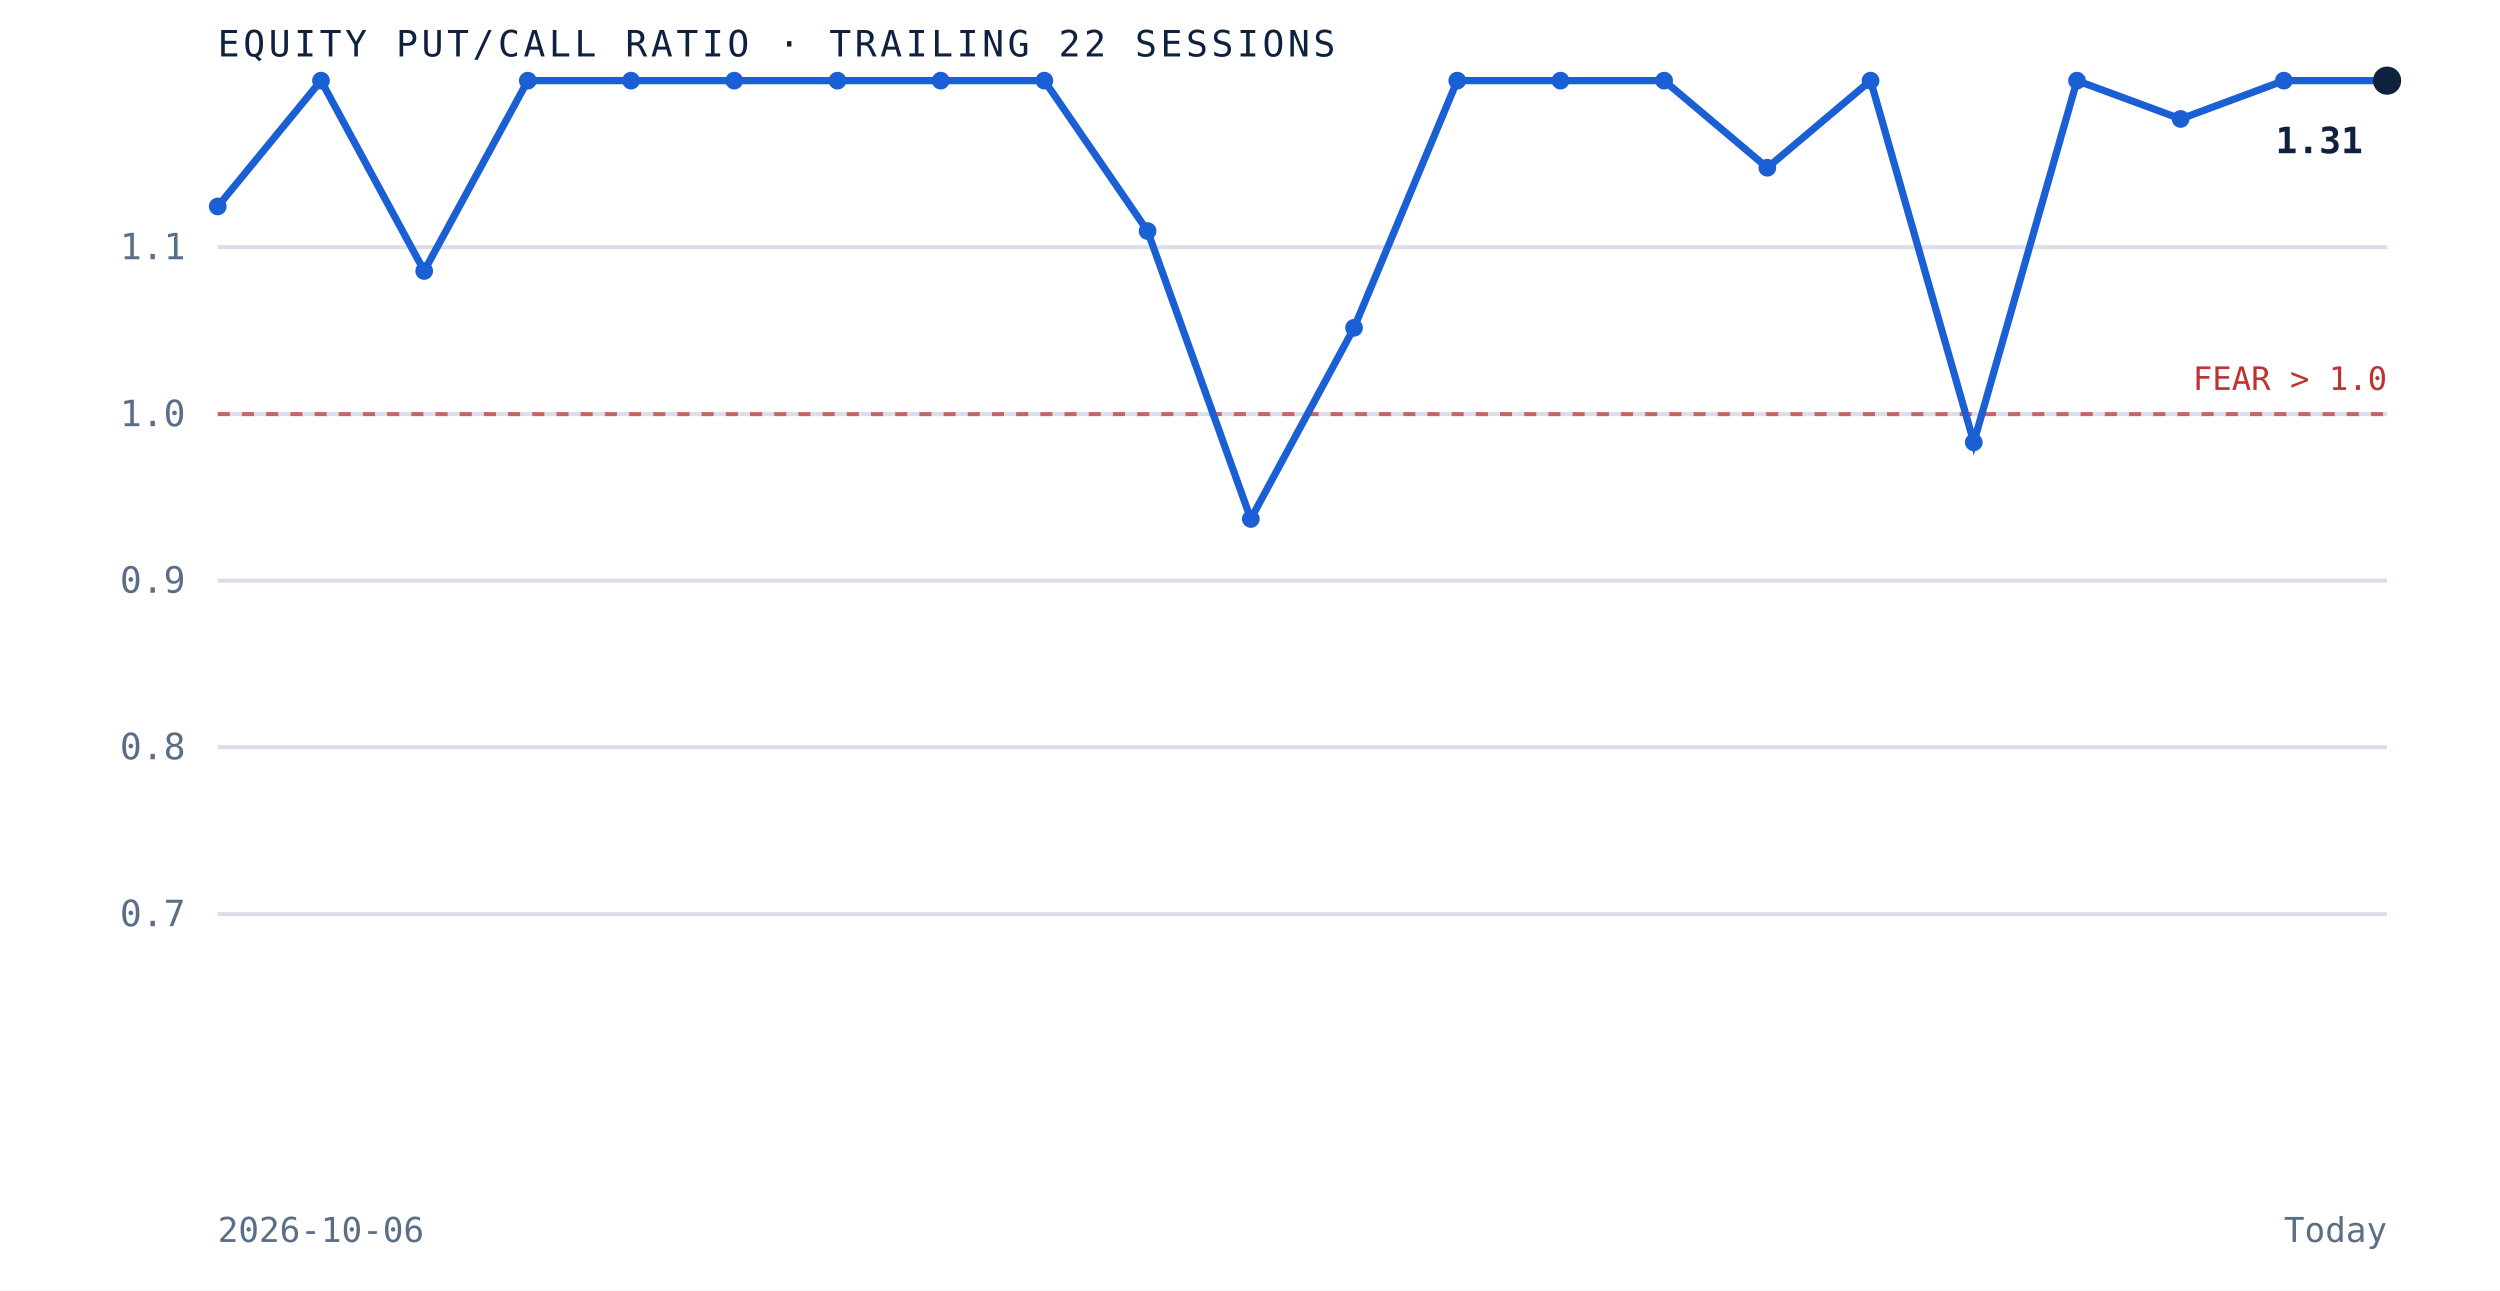
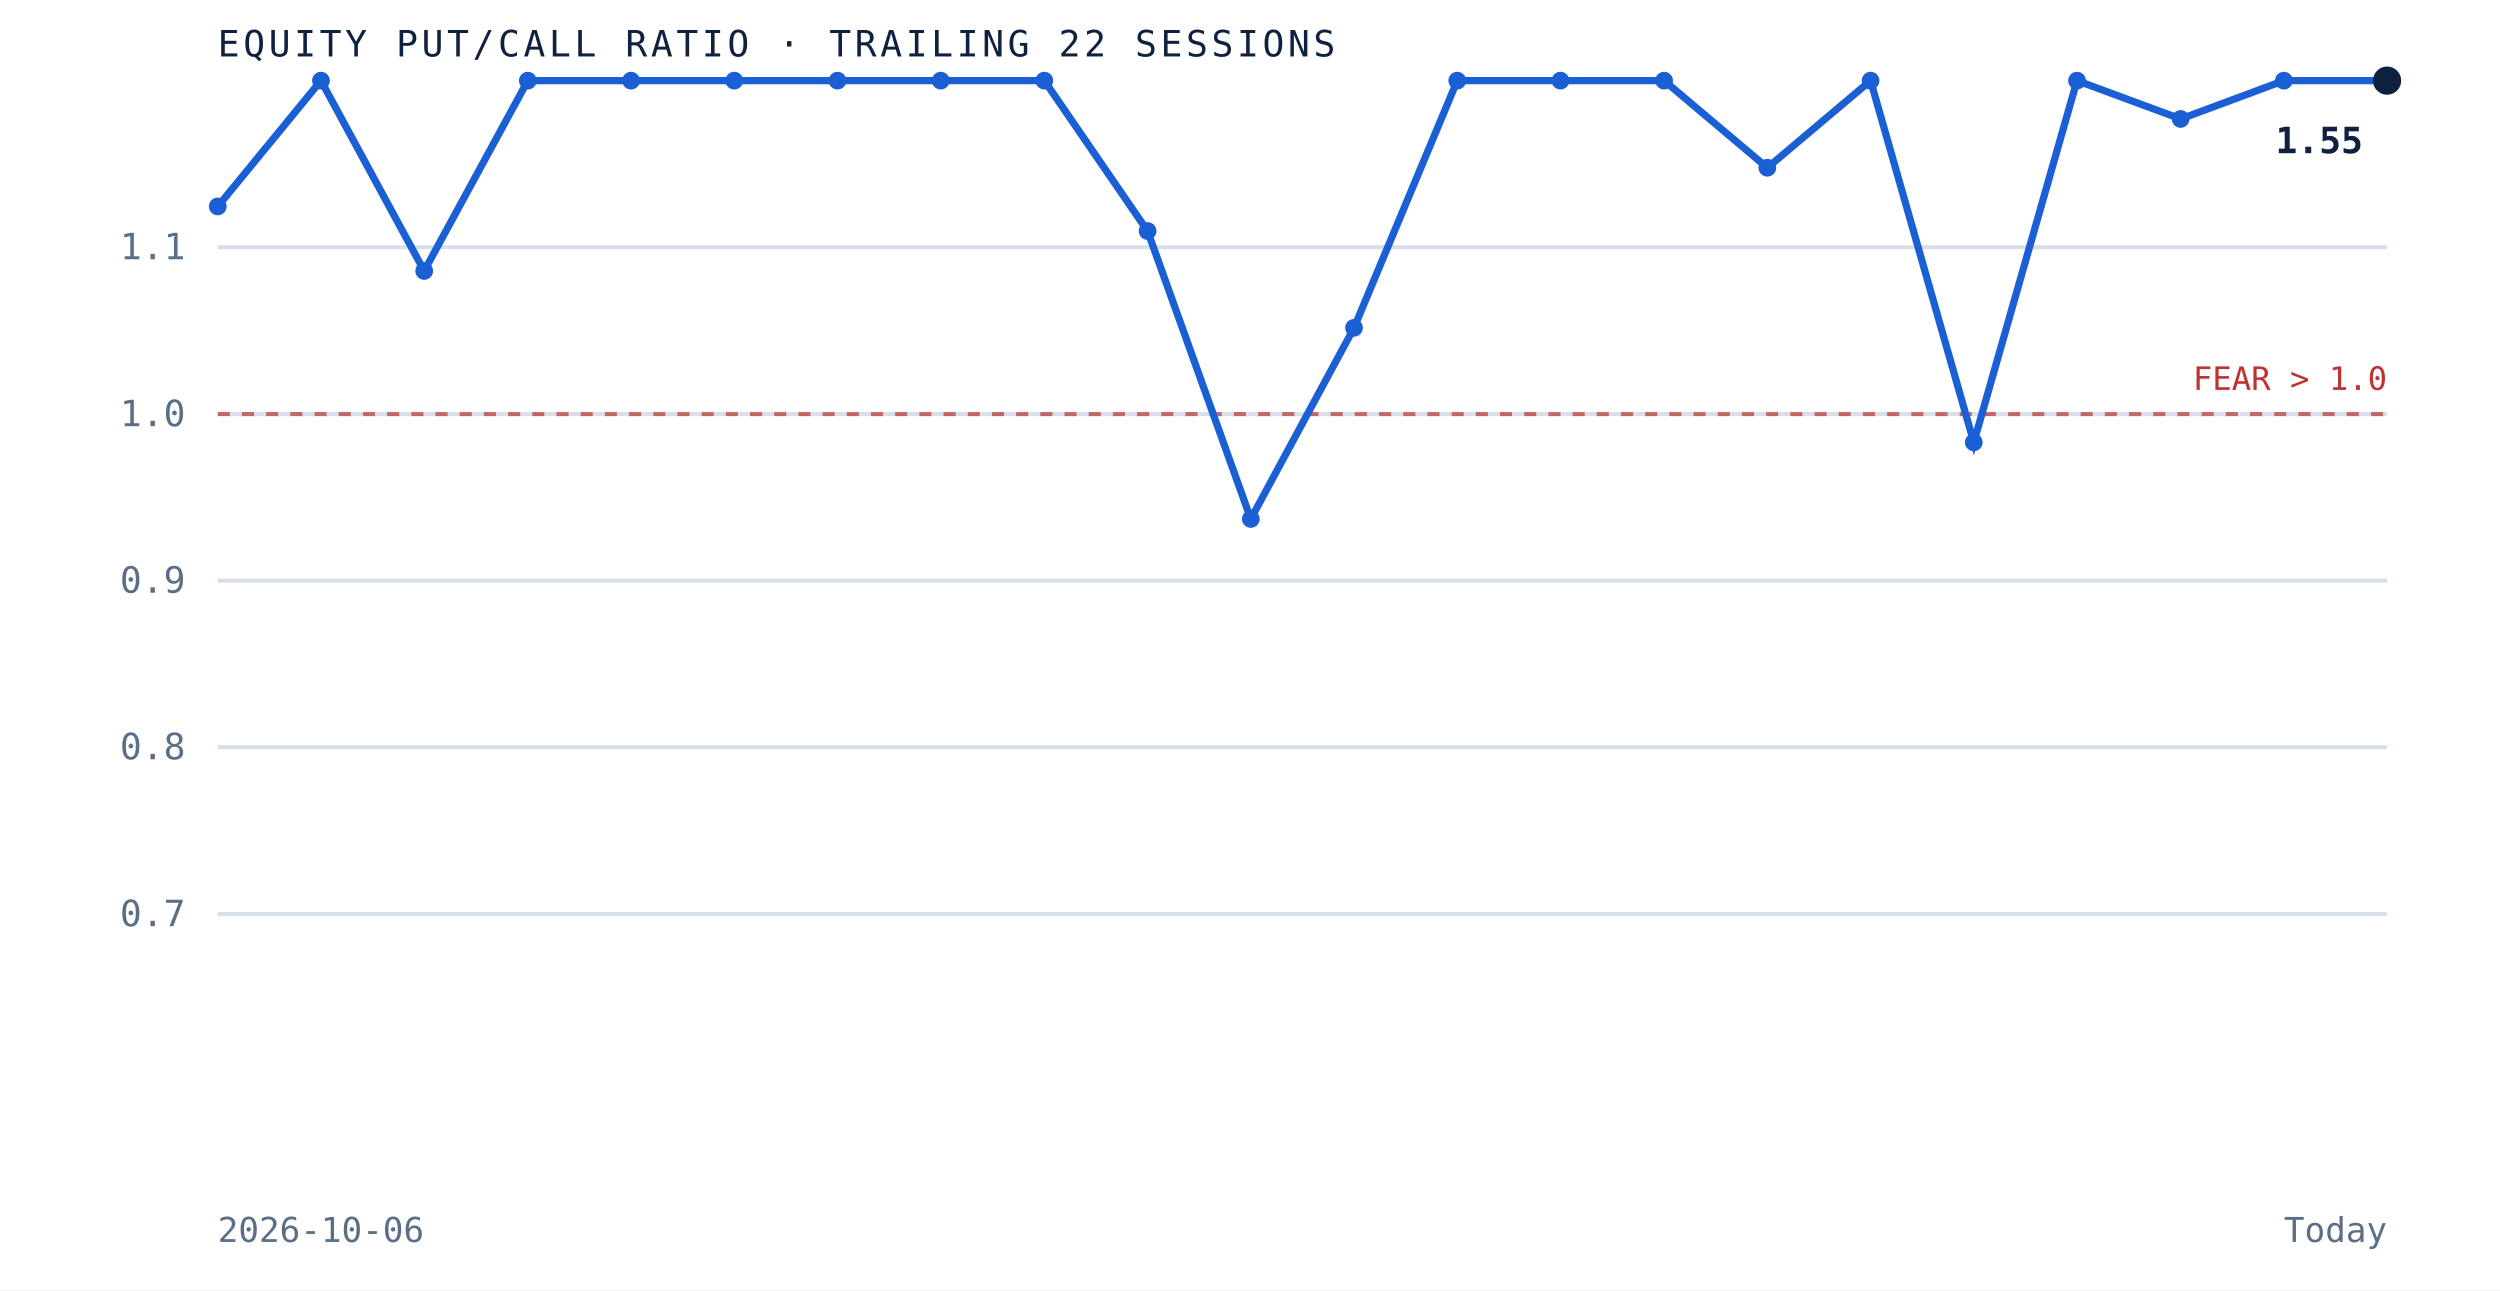
<svg xmlns="http://www.w3.org/2000/svg" viewBox="0 0 620 320" role="img" aria-label="Equity put to call ratio over the trailing 22 sessions" preserveAspectRatio="xMidYMid meet" style="width:100%;height:auto;display:block">
  <rect x="0" y="0" width="620" height="320" fill="white" />
  <line x1="54" y1="226.7" x2="592" y2="226.7" stroke="#d8dfe9" stroke-width="1" />
  <text x="46" y="229.7" text-anchor="end" font-family="'JetBrains Mono', monospace" font-size="9" fill="#5a6f87">0.7</text>
  <line x1="54" y1="185.3" x2="592" y2="185.3" stroke="#d8dfe9" stroke-width="1" />
  <text x="46" y="188.3" text-anchor="end" font-family="'JetBrains Mono', monospace" font-size="9" fill="#5a6f87">0.8</text>
  <line x1="54" y1="144.0" x2="592" y2="144.0" stroke="#d8dfe9" stroke-width="1" />
  <text x="46" y="147.0" text-anchor="end" font-family="'JetBrains Mono', monospace" font-size="9" fill="#5a6f87">0.9</text>
  <line x1="54" y1="102.7" x2="592" y2="102.7" stroke="#d8dfe9" stroke-width="1" />
  <text x="46" y="105.7" text-anchor="end" font-family="'JetBrains Mono', monospace" font-size="9" fill="#5a6f87">1.0</text>
  <line x1="54" y1="61.3" x2="592" y2="61.3" stroke="#d8dfe9" stroke-width="1" />
  <text x="46" y="64.3" text-anchor="end" font-family="'JetBrains Mono', monospace" font-size="9" fill="#5a6f87">1.1</text>
  <line x1="54" y1="102.7" x2="592" y2="102.7" stroke="#bf3232" stroke-width="1" stroke-dasharray="3 3" opacity="0.7" />
  <text x="592" y="96.7" text-anchor="end" font-family="'JetBrains Mono', monospace" font-size="8" fill="#bf3232">FEAR &gt; 1.0</text>
  <path d="M 54.0 51.2 L 79.6 20.0 L 105.2 67.2 L 130.9 20.0 L 156.5 20.0 L 182.1 20.0 L 207.7 20.0 L 233.3 20.0 L 259.0 20.0 L 284.6 57.3 L 310.2 128.7 L 335.8 81.3 L 361.4 20.0 L 387.0 20.0 L 412.7 20.0 L 438.3 41.6 L 463.9 20.0 L 489.5 109.7 L 515.1 20.0 L 540.8 29.5 L 566.4 20.0 L 592.0 20.0" fill="none" stroke="#1a5fd4" stroke-width="1.8" />
  <circle cx="54.0" cy="51.2" r="2.2" fill="#1a5fd4" />
  <circle cx="79.6" cy="20.0" r="2.2" fill="#1a5fd4" />
  <circle cx="105.2" cy="67.2" r="2.2" fill="#1a5fd4" />
  <circle cx="130.9" cy="20.0" r="2.2" fill="#1a5fd4" />
  <circle cx="156.5" cy="20.0" r="2.2" fill="#1a5fd4" />
  <circle cx="182.1" cy="20.0" r="2.2" fill="#1a5fd4" />
  <circle cx="207.7" cy="20.0" r="2.2" fill="#1a5fd4" />
  <circle cx="233.3" cy="20.0" r="2.2" fill="#1a5fd4" />
  <circle cx="259.0" cy="20.0" r="2.2" fill="#1a5fd4" />
  <circle cx="284.6" cy="57.3" r="2.2" fill="#1a5fd4" />
  <circle cx="310.2" cy="128.7" r="2.2" fill="#1a5fd4" />
  <circle cx="335.8" cy="81.3" r="2.2" fill="#1a5fd4" />
  <circle cx="361.4" cy="20.0" r="2.2" fill="#1a5fd4" />
  <circle cx="387.0" cy="20.0" r="2.2" fill="#1a5fd4" />
  <circle cx="412.7" cy="20.0" r="2.2" fill="#1a5fd4" />
  <circle cx="438.3" cy="41.6" r="2.2" fill="#1a5fd4" />
  <circle cx="463.9" cy="20.0" r="2.2" fill="#1a5fd4" />
  <circle cx="489.5" cy="109.7" r="2.2" fill="#1a5fd4" />
  <circle cx="515.1" cy="20.0" r="2.2" fill="#1a5fd4" />
  <circle cx="540.8" cy="29.5" r="2.2" fill="#1a5fd4" />
  <circle cx="566.4" cy="20.0" r="2.2" fill="#1a5fd4" />
  <circle cx="592.0" cy="20.0" r="3.5" fill="#0e2240" />
-   <text x="586.0" y="38.0" text-anchor="end" font-family="'JetBrains Mono', monospace" font-size="9" font-weight="bold" fill="#0e2240">1.31</text>
+   <text x="586.0" y="38.0" text-anchor="end" font-family="'JetBrains Mono', monospace" font-size="9" font-weight="bold" fill="#0e2240">1.55</text>
  <text x="54" y="14" font-family="'JetBrains Mono', monospace" font-size="9" letter-spacing="0.1em" fill="#0e2240">EQUITY PUT/CALL RATIO · TRAILING 22 SESSIONS</text>
  <text x="54" y="308" font-family="'JetBrains Mono', monospace" font-size="8.5" fill="#5a6f87">2026-10-06</text>
  <text x="592" y="308" text-anchor="end" font-family="'JetBrains Mono', monospace" font-size="8.5" fill="#5a6f87">Today</text>
</svg>
